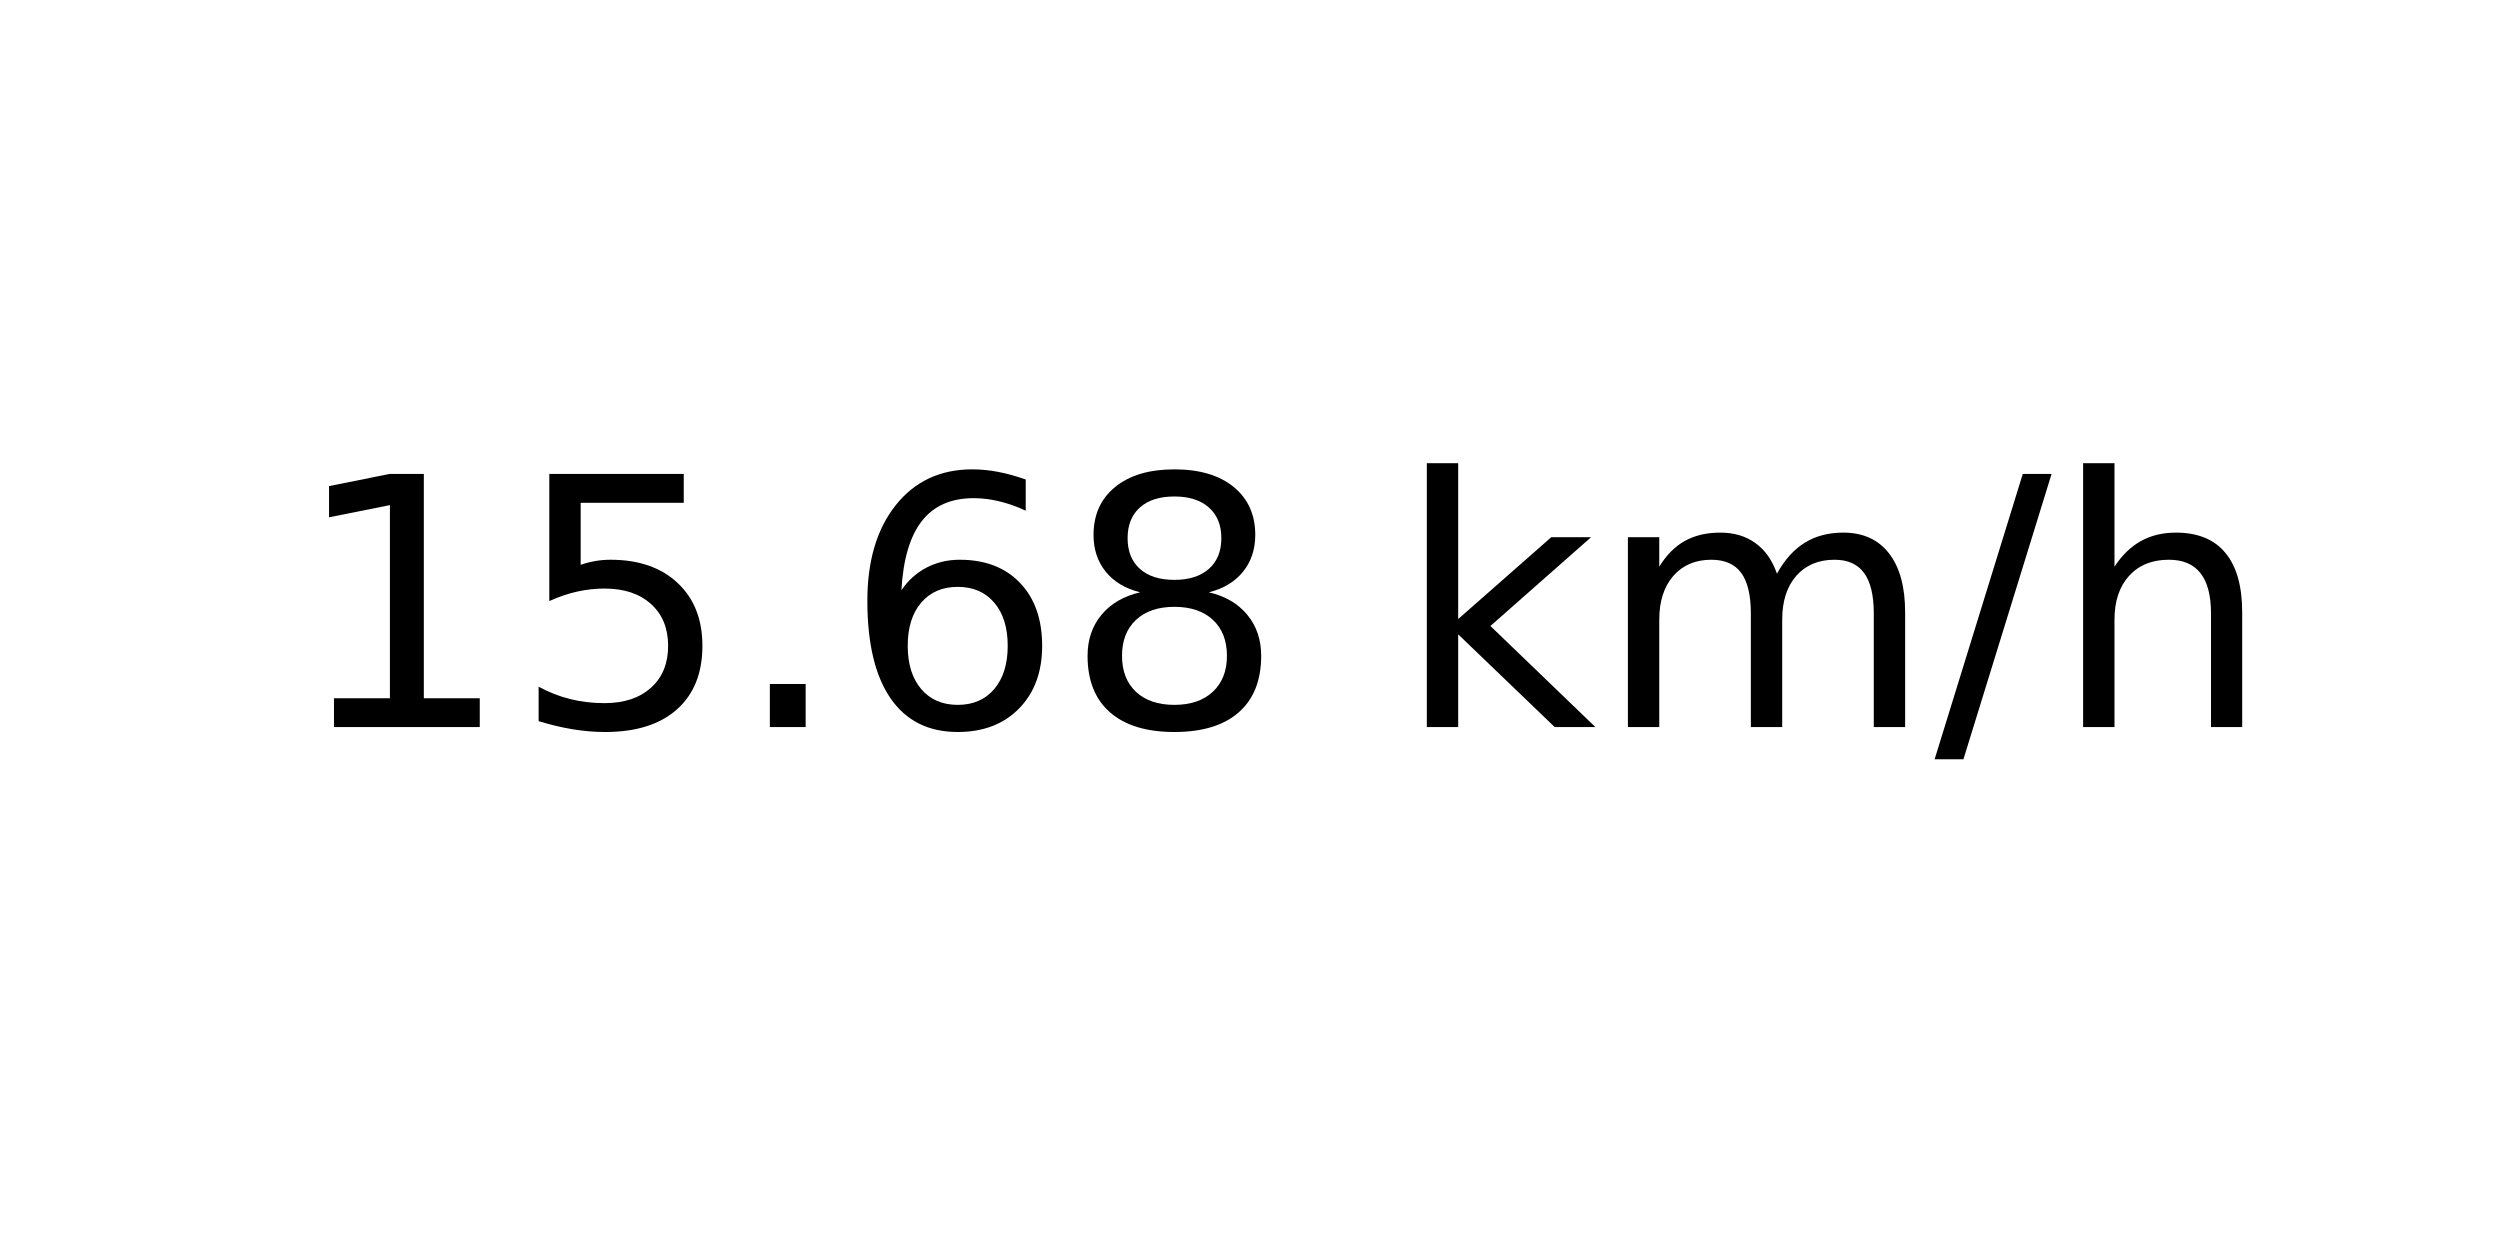
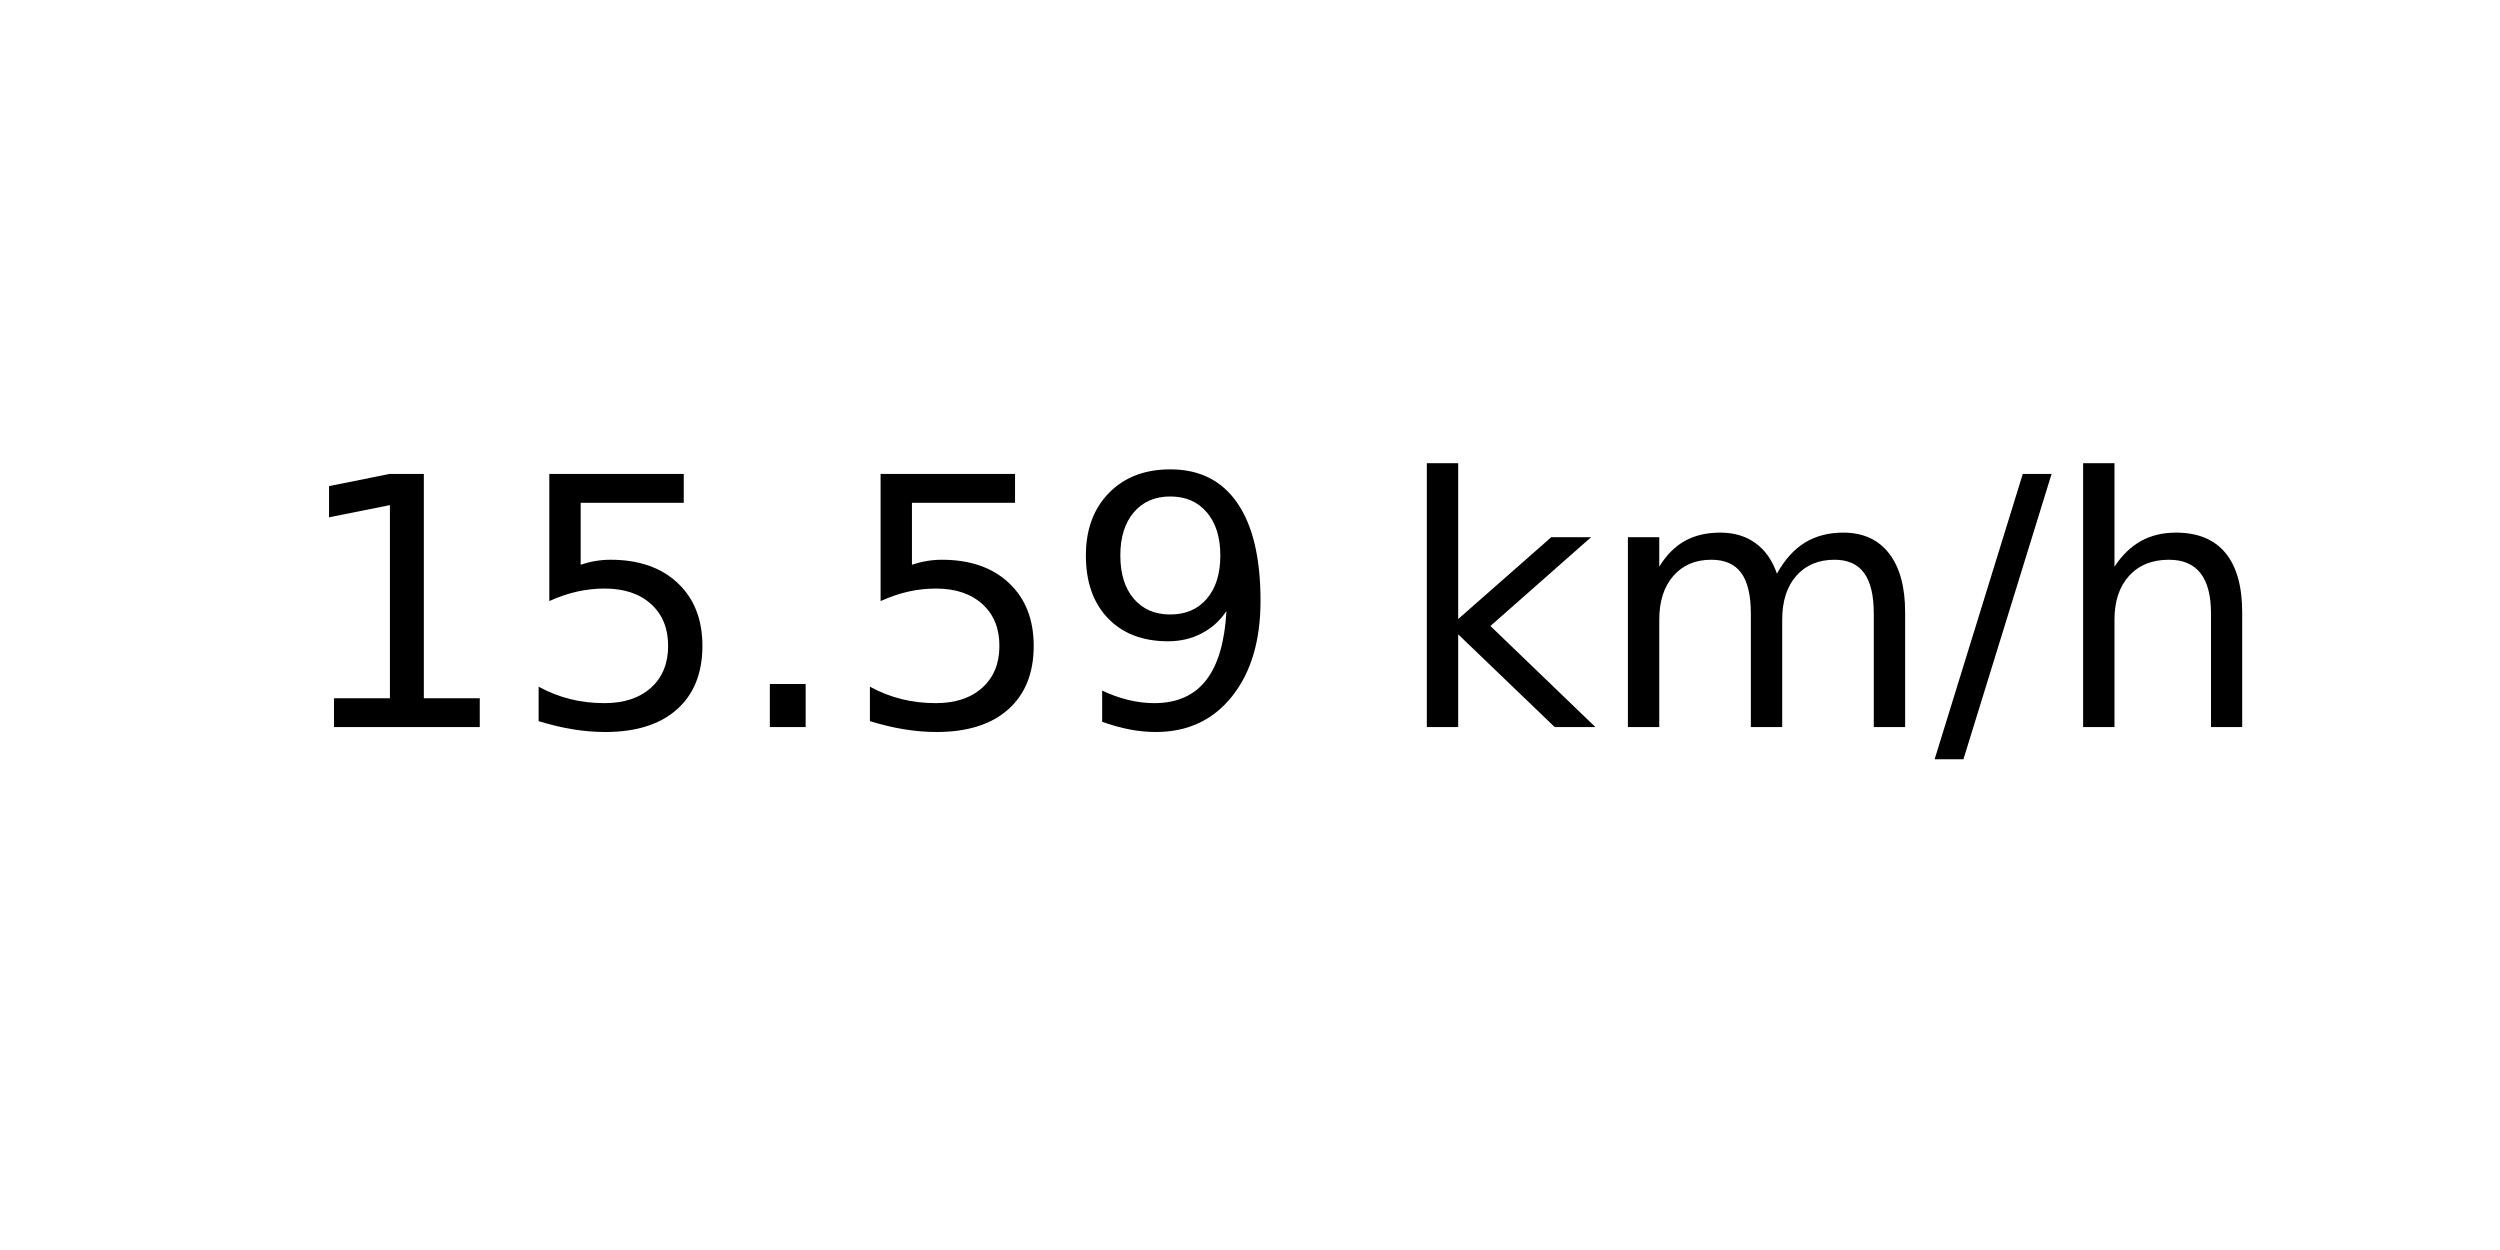
<svg xmlns="http://www.w3.org/2000/svg" xmlns:xlink="http://www.w3.org/1999/xlink" width="72pt" height="36pt" viewBox="0 0 72 36" version="1.1">
  <defs>
    <style type="text/css">*{stroke-linejoin: round; stroke-linecap: butt}</style>
  </defs>
  <g id="figure_1">
    <g id="axes_1">
      <g id="text_1">
        <g transform="translate(8.378125 20.93937) scale(0.1 -0.1)">
          <defs>
            <path id="DejaVuSans-31" d="M 794 531  L 1825 531  L 1825 4091  L 703 3866  L 703 4441  L 1819 4666  L 2450 4666  L 2450 531  L 3481 531  L 3481 0  L 794 0  L 794 531  z " transform="scale(0.015625)" />
            <path id="DejaVuSans-35" d="M 691 4666  L 3169 4666  L 3169 4134  L 1269 4134  L 1269 2991  Q 1406 3038 1543 3061  Q 1681 3084 1819 3084  Q 2600 3084 3056 2656  Q 3513 2228 3513 1497  Q 3513 744 3044 326  Q 2575 -91 1722 -91  Q 1428 -91 1123 -41  Q 819 9 494 109  L 494 744  Q 775 591 1075 516  Q 1375 441 1709 441  Q 2250 441 2565 725  Q 2881 1009 2881 1497  Q 2881 1984 2565 2268  Q 2250 2553 1709 2553  Q 1456 2553 1204 2497  Q 953 2441 691 2322  L 691 4666  z " transform="scale(0.015625)" />
            <path id="DejaVuSans-2e" d="M 684 794  L 1344 794  L 1344 0  L 684 0  L 684 794  z " transform="scale(0.015625)" />
-             <path id="DejaVuSans-36" d="M 2113 2584  Q 1688 2584 1439 2293  Q 1191 2003 1191 1497  Q 1191 994 1439 701  Q 1688 409 2113 409  Q 2538 409 2786 701  Q 3034 994 3034 1497  Q 3034 2003 2786 2293  Q 2538 2584 2113 2584  z M 3366 4563  L 3366 3988  Q 3128 4100 2886 4159  Q 2644 4219 2406 4219  Q 1781 4219 1451 3797  Q 1122 3375 1075 2522  Q 1259 2794 1537 2939  Q 1816 3084 2150 3084  Q 2853 3084 3261 2657  Q 3669 2231 3669 1497  Q 3669 778 3244 343  Q 2819 -91 2113 -91  Q 1303 -91 875 529  Q 447 1150 447 2328  Q 447 3434 972 4092  Q 1497 4750 2381 4750  Q 2619 4750 2861 4703  Q 3103 4656 3366 4563  z " transform="scale(0.015625)" />
-             <path id="DejaVuSans-38" d="M 2034 2216  Q 1584 2216 1326 1975  Q 1069 1734 1069 1313  Q 1069 891 1326 650  Q 1584 409 2034 409  Q 2484 409 2743 651  Q 3003 894 3003 1313  Q 3003 1734 2745 1975  Q 2488 2216 2034 2216  z M 1403 2484  Q 997 2584 770 2862  Q 544 3141 544 3541  Q 544 4100 942 4425  Q 1341 4750 2034 4750  Q 2731 4750 3128 4425  Q 3525 4100 3525 3541  Q 3525 3141 3298 2862  Q 3072 2584 2669 2484  Q 3125 2378 3379 2068  Q 3634 1759 3634 1313  Q 3634 634 3220 271  Q 2806 -91 2034 -91  Q 1263 -91 848 271  Q 434 634 434 1313  Q 434 1759 690 2068  Q 947 2378 1403 2484  z M 1172 3481  Q 1172 3119 1398 2916  Q 1625 2713 2034 2713  Q 2441 2713 2670 2916  Q 2900 3119 2900 3481  Q 2900 3844 2670 4047  Q 2441 4250 2034 4250  Q 1625 4250 1398 4047  Q 1172 3844 1172 3481  z " transform="scale(0.015625)" />
+             <path id="DejaVuSans-39" d="M 703 97  L 703 672  Q 941 559 1184 500  Q 1428 441 1663 441  Q 2288 441 2617 861  Q 2947 1281 2994 2138  Q 2813 1869 2534 1725  Q 2256 1581 1919 1581  Q 1219 1581 811 2004  Q 403 2428 403 3163  Q 403 3881 828 4315  Q 1253 4750 1959 4750  Q 2769 4750 3195 4129  Q 3622 3509 3622 2328  Q 3622 1225 3098 567  Q 2575 -91 1691 -91  Q 1453 -91 1209 -44  Q 966 3 703 97  z M 1959 2075  Q 2384 2075 2632 2365  Q 2881 2656 2881 3163  Q 2881 3666 2632 3958  Q 2384 4250 1959 4250  Q 1534 4250 1286 3958  Q 1038 3666 1038 3163  Q 1038 2656 1286 2365  Q 1534 2075 1959 2075  z " transform="scale(0.015625)" />
            <path id="DejaVuSans-20" transform="scale(0.015625)" />
            <path id="DejaVuSans-6b" d="M 581 4863  L 1159 4863  L 1159 1991  L 2875 3500  L 3609 3500  L 1753 1863  L 3688 0  L 2938 0  L 1159 1709  L 1159 0  L 581 0  L 581 4863  z " transform="scale(0.015625)" />
            <path id="DejaVuSans-6d" d="M 3328 2828  Q 3544 3216 3844 3400  Q 4144 3584 4550 3584  Q 5097 3584 5394 3201  Q 5691 2819 5691 2113  L 5691 0  L 5113 0  L 5113 2094  Q 5113 2597 4934 2840  Q 4756 3084 4391 3084  Q 3944 3084 3684 2787  Q 3425 2491 3425 1978  L 3425 0  L 2847 0  L 2847 2094  Q 2847 2600 2669 2842  Q 2491 3084 2119 3084  Q 1678 3084 1418 2786  Q 1159 2488 1159 1978  L 1159 0  L 581 0  L 581 3500  L 1159 3500  L 1159 2956  Q 1356 3278 1631 3431  Q 1906 3584 2284 3584  Q 2666 3584 2933 3390  Q 3200 3197 3328 2828  z " transform="scale(0.015625)" />
            <path id="DejaVuSans-2f" d="M 1625 4666  L 2156 4666  L 531 -594  L 0 -594  L 1625 4666  z " transform="scale(0.015625)" />
            <path id="DejaVuSans-68" d="M 3513 2113  L 3513 0  L 2938 0  L 2938 2094  Q 2938 2591 2744 2837  Q 2550 3084 2163 3084  Q 1697 3084 1428 2787  Q 1159 2491 1159 1978  L 1159 0  L 581 0  L 581 4863  L 1159 4863  L 1159 2956  Q 1366 3272 1645 3428  Q 1925 3584 2291 3584  Q 2894 3584 3203 3211  Q 3513 2838 3513 2113  z " transform="scale(0.015625)" />
          </defs>
          <use xlink:href="#DejaVuSans-31" />
          <use xlink:href="#DejaVuSans-35" x="63.623" />
          <use xlink:href="#DejaVuSans-2e" x="127.246" />
-           <use xlink:href="#DejaVuSans-36" x="159.033" />
-           <use xlink:href="#DejaVuSans-38" x="222.656" />
+           <use xlink:href="#DejaVuSans-35" x="159.033" />
+           <use xlink:href="#DejaVuSans-39" x="222.656" />
          <use xlink:href="#DejaVuSans-20" x="286.279" />
          <use xlink:href="#DejaVuSans-6b" x="318.066" />
          <use xlink:href="#DejaVuSans-6d" x="375.977" />
          <use xlink:href="#DejaVuSans-2f" x="473.389" />
          <use xlink:href="#DejaVuSans-68" x="507.08" />
        </g>
      </g>
    </g>
  </g>
</svg>
